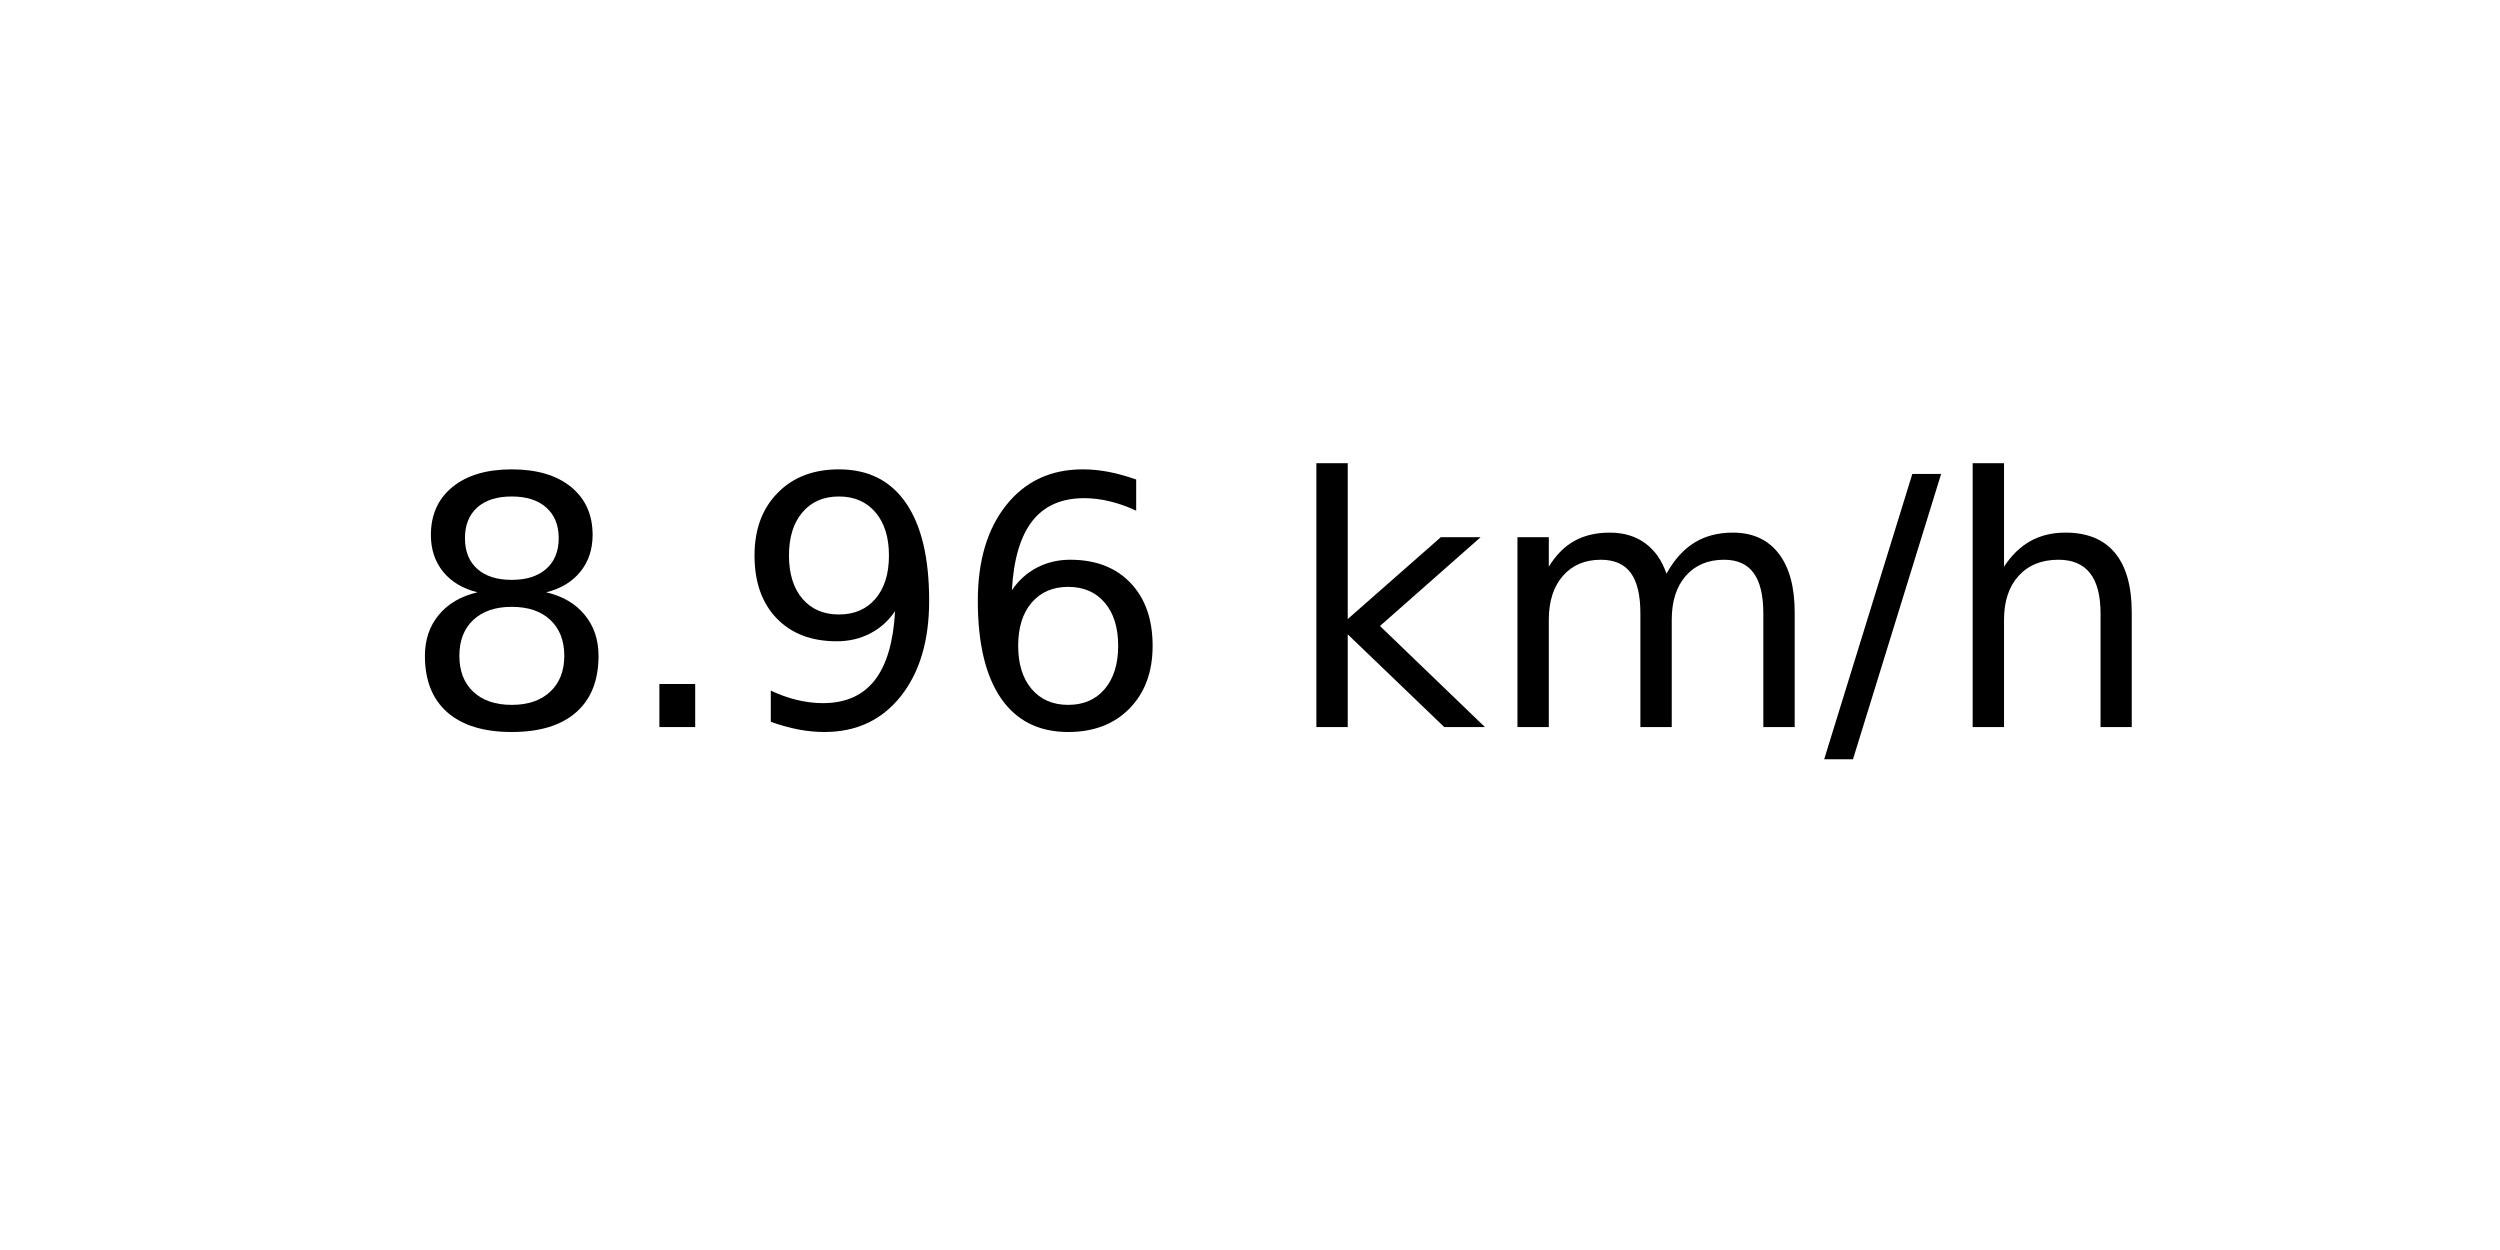
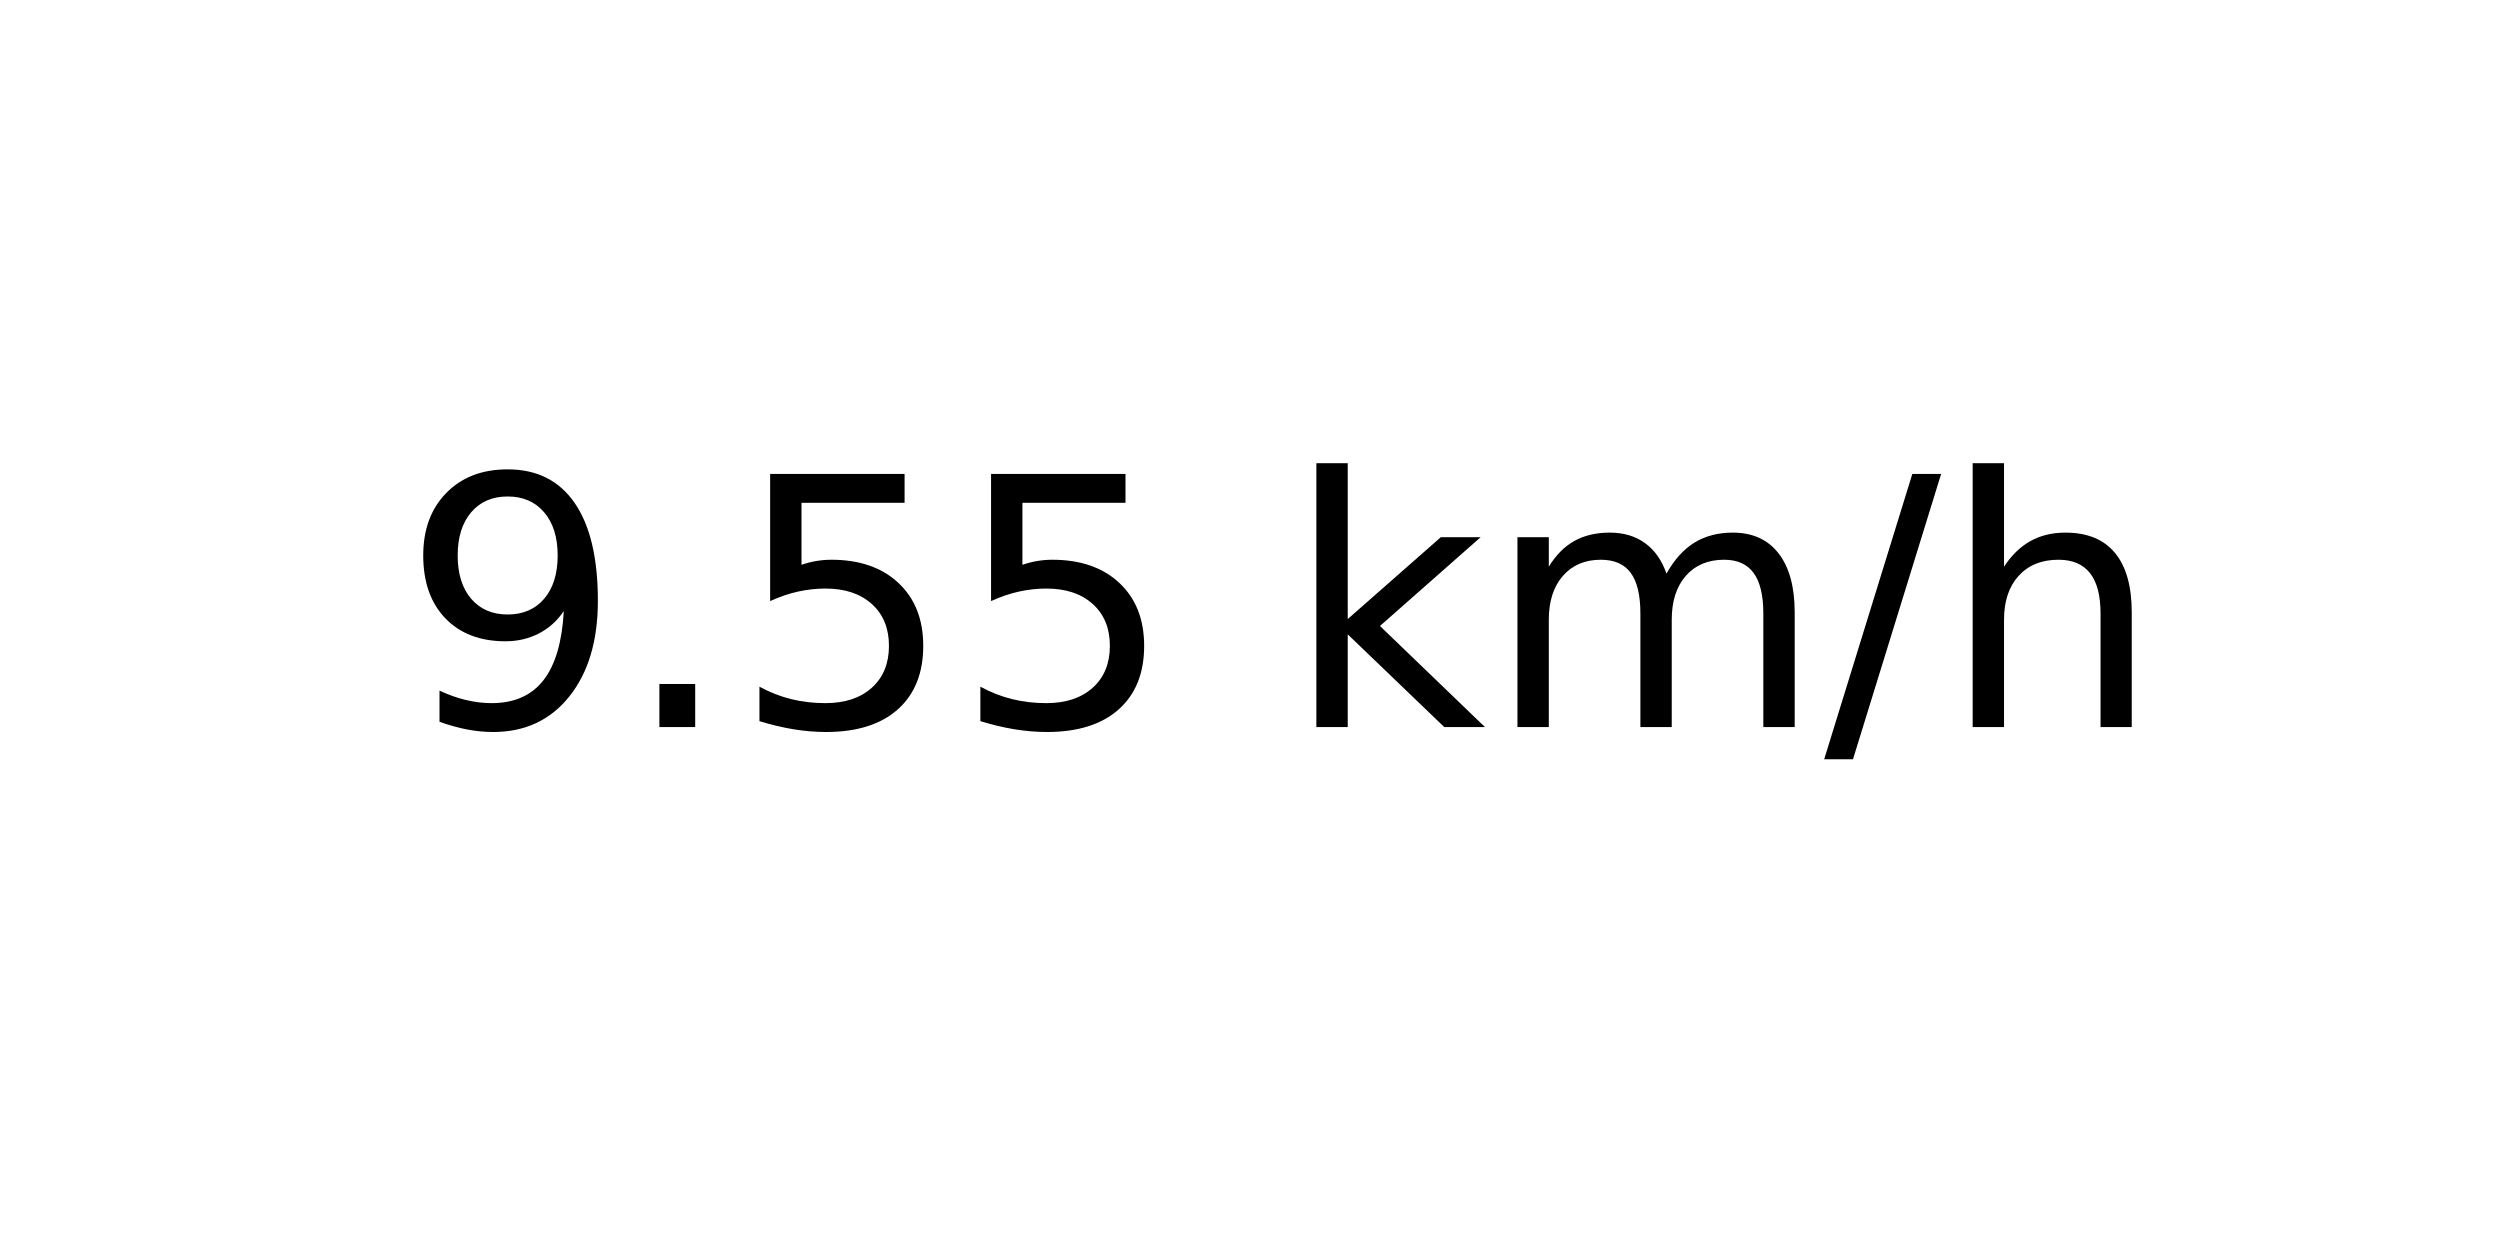
<svg xmlns="http://www.w3.org/2000/svg" xmlns:xlink="http://www.w3.org/1999/xlink" width="72pt" height="36pt" viewBox="0 0 72 36" version="1.1">
  <defs>
    <style type="text/css">*{stroke-linejoin: round; stroke-linecap: butt}</style>
  </defs>
  <g id="figure_1">
    <g id="axes_1">
      <g id="text_1">
        <g transform="translate(11.55937 20.93937) scale(0.1 -0.1)">
          <defs>
-             <path id="DejaVuSans-38" d="M 2034 2216  Q 1584 2216 1326 1975  Q 1069 1734 1069 1313  Q 1069 891 1326 650  Q 1584 409 2034 409  Q 2484 409 2743 651  Q 3003 894 3003 1313  Q 3003 1734 2745 1975  Q 2488 2216 2034 2216  z M 1403 2484  Q 997 2584 770 2862  Q 544 3141 544 3541  Q 544 4100 942 4425  Q 1341 4750 2034 4750  Q 2731 4750 3128 4425  Q 3525 4100 3525 3541  Q 3525 3141 3298 2862  Q 3072 2584 2669 2484  Q 3125 2378 3379 2068  Q 3634 1759 3634 1313  Q 3634 634 3220 271  Q 2806 -91 2034 -91  Q 1263 -91 848 271  Q 434 634 434 1313  Q 434 1759 690 2068  Q 947 2378 1403 2484  z M 1172 3481  Q 1172 3119 1398 2916  Q 1625 2713 2034 2713  Q 2441 2713 2670 2916  Q 2900 3119 2900 3481  Q 2900 3844 2670 4047  Q 2441 4250 2034 4250  Q 1625 4250 1398 4047  Q 1172 3844 1172 3481  z " transform="scale(0.015625)" />
+             <path id="DejaVuSans-39" d="M 703 97  L 703 672  Q 941 559 1184 500  Q 1428 441 1663 441  Q 2288 441 2617 861  Q 2947 1281 2994 2138  Q 2813 1869 2534 1725  Q 2256 1581 1919 1581  Q 1219 1581 811 2004  Q 403 2428 403 3163  Q 403 3881 828 4315  Q 1253 4750 1959 4750  Q 2769 4750 3195 4129  Q 3622 3509 3622 2328  Q 3622 1225 3098 567  Q 2575 -91 1691 -91  Q 1453 -91 1209 -44  Q 966 3 703 97  z M 1959 2075  Q 2384 2075 2632 2365  Q 2881 2656 2881 3163  Q 2881 3666 2632 3958  Q 2384 4250 1959 4250  Q 1534 4250 1286 3958  Q 1038 3666 1038 3163  Q 1038 2656 1286 2365  Q 1534 2075 1959 2075  z " transform="scale(0.015625)" />
            <path id="DejaVuSans-2e" d="M 684 794  L 1344 794  L 1344 0  L 684 0  L 684 794  z " transform="scale(0.015625)" />
-             <path id="DejaVuSans-39" d="M 703 97  L 703 672  Q 941 559 1184 500  Q 1428 441 1663 441  Q 2288 441 2617 861  Q 2947 1281 2994 2138  Q 2813 1869 2534 1725  Q 2256 1581 1919 1581  Q 1219 1581 811 2004  Q 403 2428 403 3163  Q 403 3881 828 4315  Q 1253 4750 1959 4750  Q 2769 4750 3195 4129  Q 3622 3509 3622 2328  Q 3622 1225 3098 567  Q 2575 -91 1691 -91  Q 1453 -91 1209 -44  Q 966 3 703 97  z M 1959 2075  Q 2384 2075 2632 2365  Q 2881 2656 2881 3163  Q 2881 3666 2632 3958  Q 2384 4250 1959 4250  Q 1534 4250 1286 3958  Q 1038 3666 1038 3163  Q 1038 2656 1286 2365  Q 1534 2075 1959 2075  z " transform="scale(0.015625)" />
-             <path id="DejaVuSans-36" d="M 2113 2584  Q 1688 2584 1439 2293  Q 1191 2003 1191 1497  Q 1191 994 1439 701  Q 1688 409 2113 409  Q 2538 409 2786 701  Q 3034 994 3034 1497  Q 3034 2003 2786 2293  Q 2538 2584 2113 2584  z M 3366 4563  L 3366 3988  Q 3128 4100 2886 4159  Q 2644 4219 2406 4219  Q 1781 4219 1451 3797  Q 1122 3375 1075 2522  Q 1259 2794 1537 2939  Q 1816 3084 2150 3084  Q 2853 3084 3261 2657  Q 3669 2231 3669 1497  Q 3669 778 3244 343  Q 2819 -91 2113 -91  Q 1303 -91 875 529  Q 447 1150 447 2328  Q 447 3434 972 4092  Q 1497 4750 2381 4750  Q 2619 4750 2861 4703  Q 3103 4656 3366 4563  z " transform="scale(0.015625)" />
+             <path id="DejaVuSans-35" d="M 691 4666  L 3169 4666  L 3169 4134  L 1269 4134  L 1269 2991  Q 1406 3038 1543 3061  Q 1681 3084 1819 3084  Q 2600 3084 3056 2656  Q 3513 2228 3513 1497  Q 3513 744 3044 326  Q 2575 -91 1722 -91  Q 1428 -91 1123 -41  Q 819 9 494 109  L 494 744  Q 775 591 1075 516  Q 1375 441 1709 441  Q 2250 441 2565 725  Q 2881 1009 2881 1497  Q 2881 1984 2565 2268  Q 2250 2553 1709 2553  Q 1456 2553 1204 2497  Q 953 2441 691 2322  L 691 4666  z " transform="scale(0.015625)" />
            <path id="DejaVuSans-20" transform="scale(0.015625)" />
            <path id="DejaVuSans-6b" d="M 581 4863  L 1159 4863  L 1159 1991  L 2875 3500  L 3609 3500  L 1753 1863  L 3688 0  L 2938 0  L 1159 1709  L 1159 0  L 581 0  L 581 4863  z " transform="scale(0.015625)" />
            <path id="DejaVuSans-6d" d="M 3328 2828  Q 3544 3216 3844 3400  Q 4144 3584 4550 3584  Q 5097 3584 5394 3201  Q 5691 2819 5691 2113  L 5691 0  L 5113 0  L 5113 2094  Q 5113 2597 4934 2840  Q 4756 3084 4391 3084  Q 3944 3084 3684 2787  Q 3425 2491 3425 1978  L 3425 0  L 2847 0  L 2847 2094  Q 2847 2600 2669 2842  Q 2491 3084 2119 3084  Q 1678 3084 1418 2786  Q 1159 2488 1159 1978  L 1159 0  L 581 0  L 581 3500  L 1159 3500  L 1159 2956  Q 1356 3278 1631 3431  Q 1906 3584 2284 3584  Q 2666 3584 2933 3390  Q 3200 3197 3328 2828  z " transform="scale(0.015625)" />
            <path id="DejaVuSans-2f" d="M 1625 4666  L 2156 4666  L 531 -594  L 0 -594  L 1625 4666  z " transform="scale(0.015625)" />
            <path id="DejaVuSans-68" d="M 3513 2113  L 3513 0  L 2938 0  L 2938 2094  Q 2938 2591 2744 2837  Q 2550 3084 2163 3084  Q 1697 3084 1428 2787  Q 1159 2491 1159 1978  L 1159 0  L 581 0  L 581 4863  L 1159 4863  L 1159 2956  Q 1366 3272 1645 3428  Q 1925 3584 2291 3584  Q 2894 3584 3203 3211  Q 3513 2838 3513 2113  z " transform="scale(0.015625)" />
          </defs>
-           <use xlink:href="#DejaVuSans-38" />
+           <use xlink:href="#DejaVuSans-39" />
          <use xlink:href="#DejaVuSans-2e" x="63.623" />
-           <use xlink:href="#DejaVuSans-39" x="95.41" />
-           <use xlink:href="#DejaVuSans-36" x="159.033" />
+           <use xlink:href="#DejaVuSans-35" x="95.41" />
+           <use xlink:href="#DejaVuSans-35" x="159.033" />
          <use xlink:href="#DejaVuSans-20" x="222.656" />
          <use xlink:href="#DejaVuSans-6b" x="254.443" />
          <use xlink:href="#DejaVuSans-6d" x="312.354" />
          <use xlink:href="#DejaVuSans-2f" x="409.766" />
          <use xlink:href="#DejaVuSans-68" x="443.457" />
        </g>
      </g>
    </g>
  </g>
</svg>
